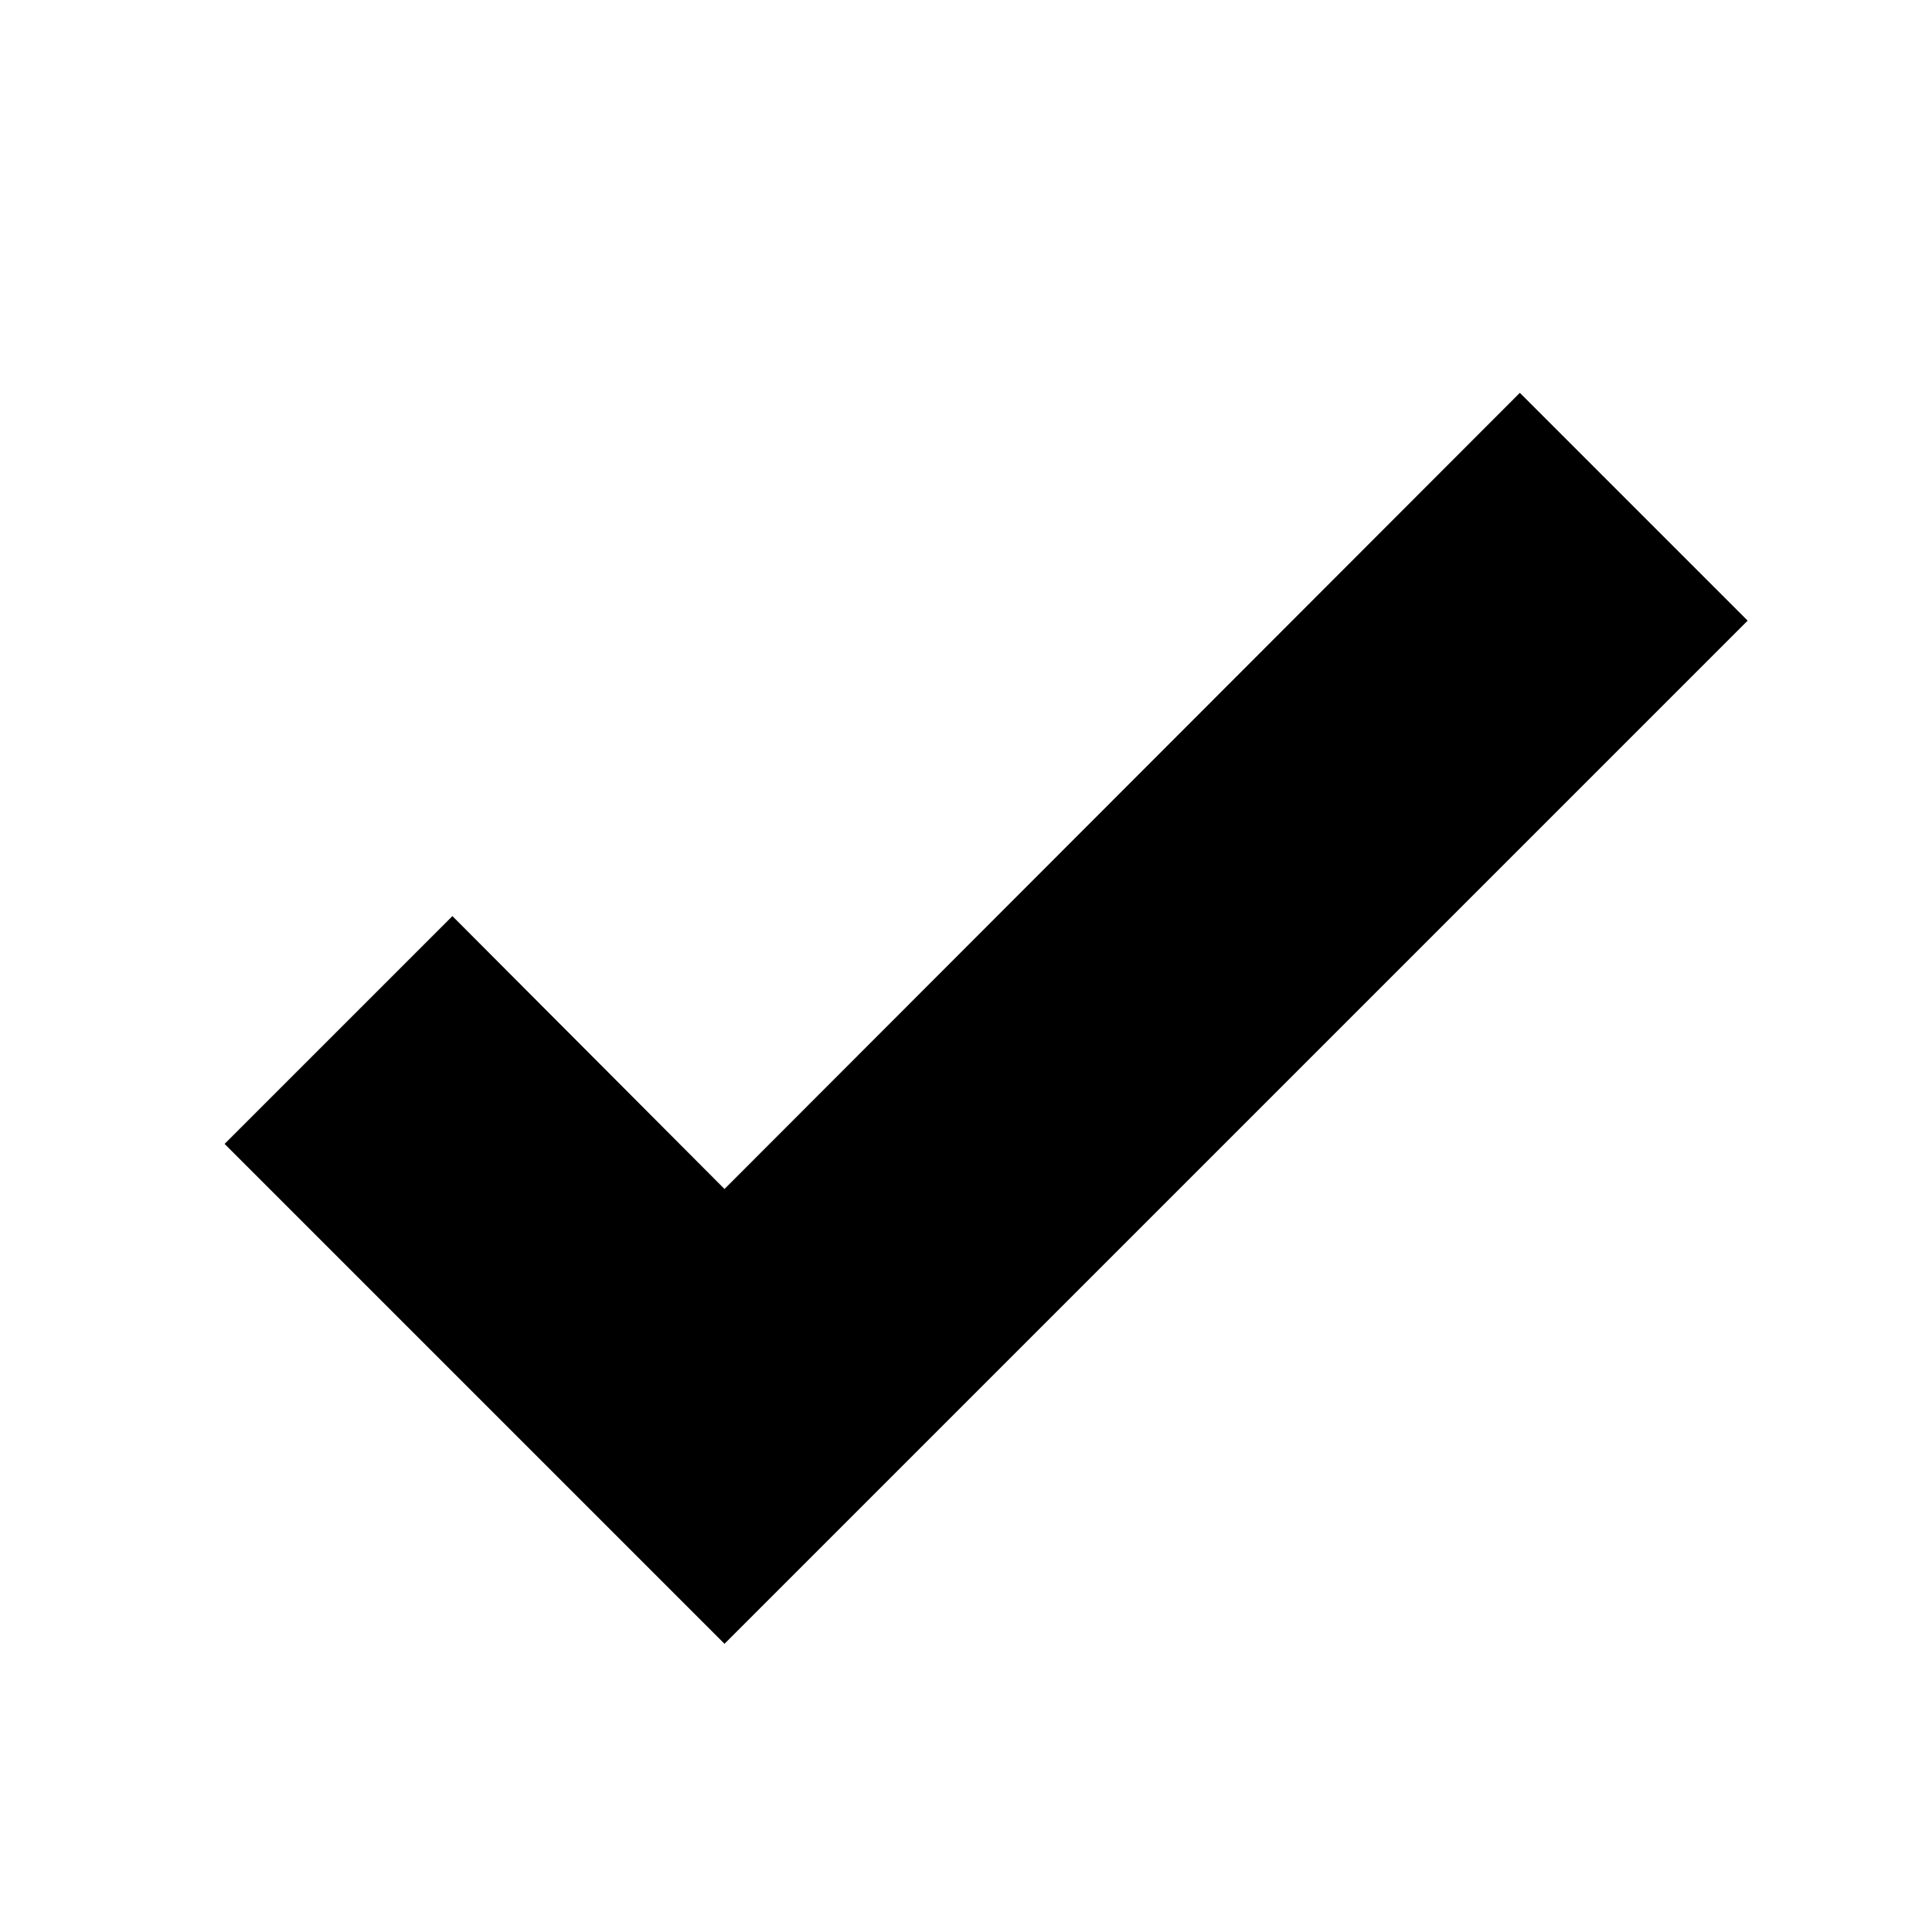
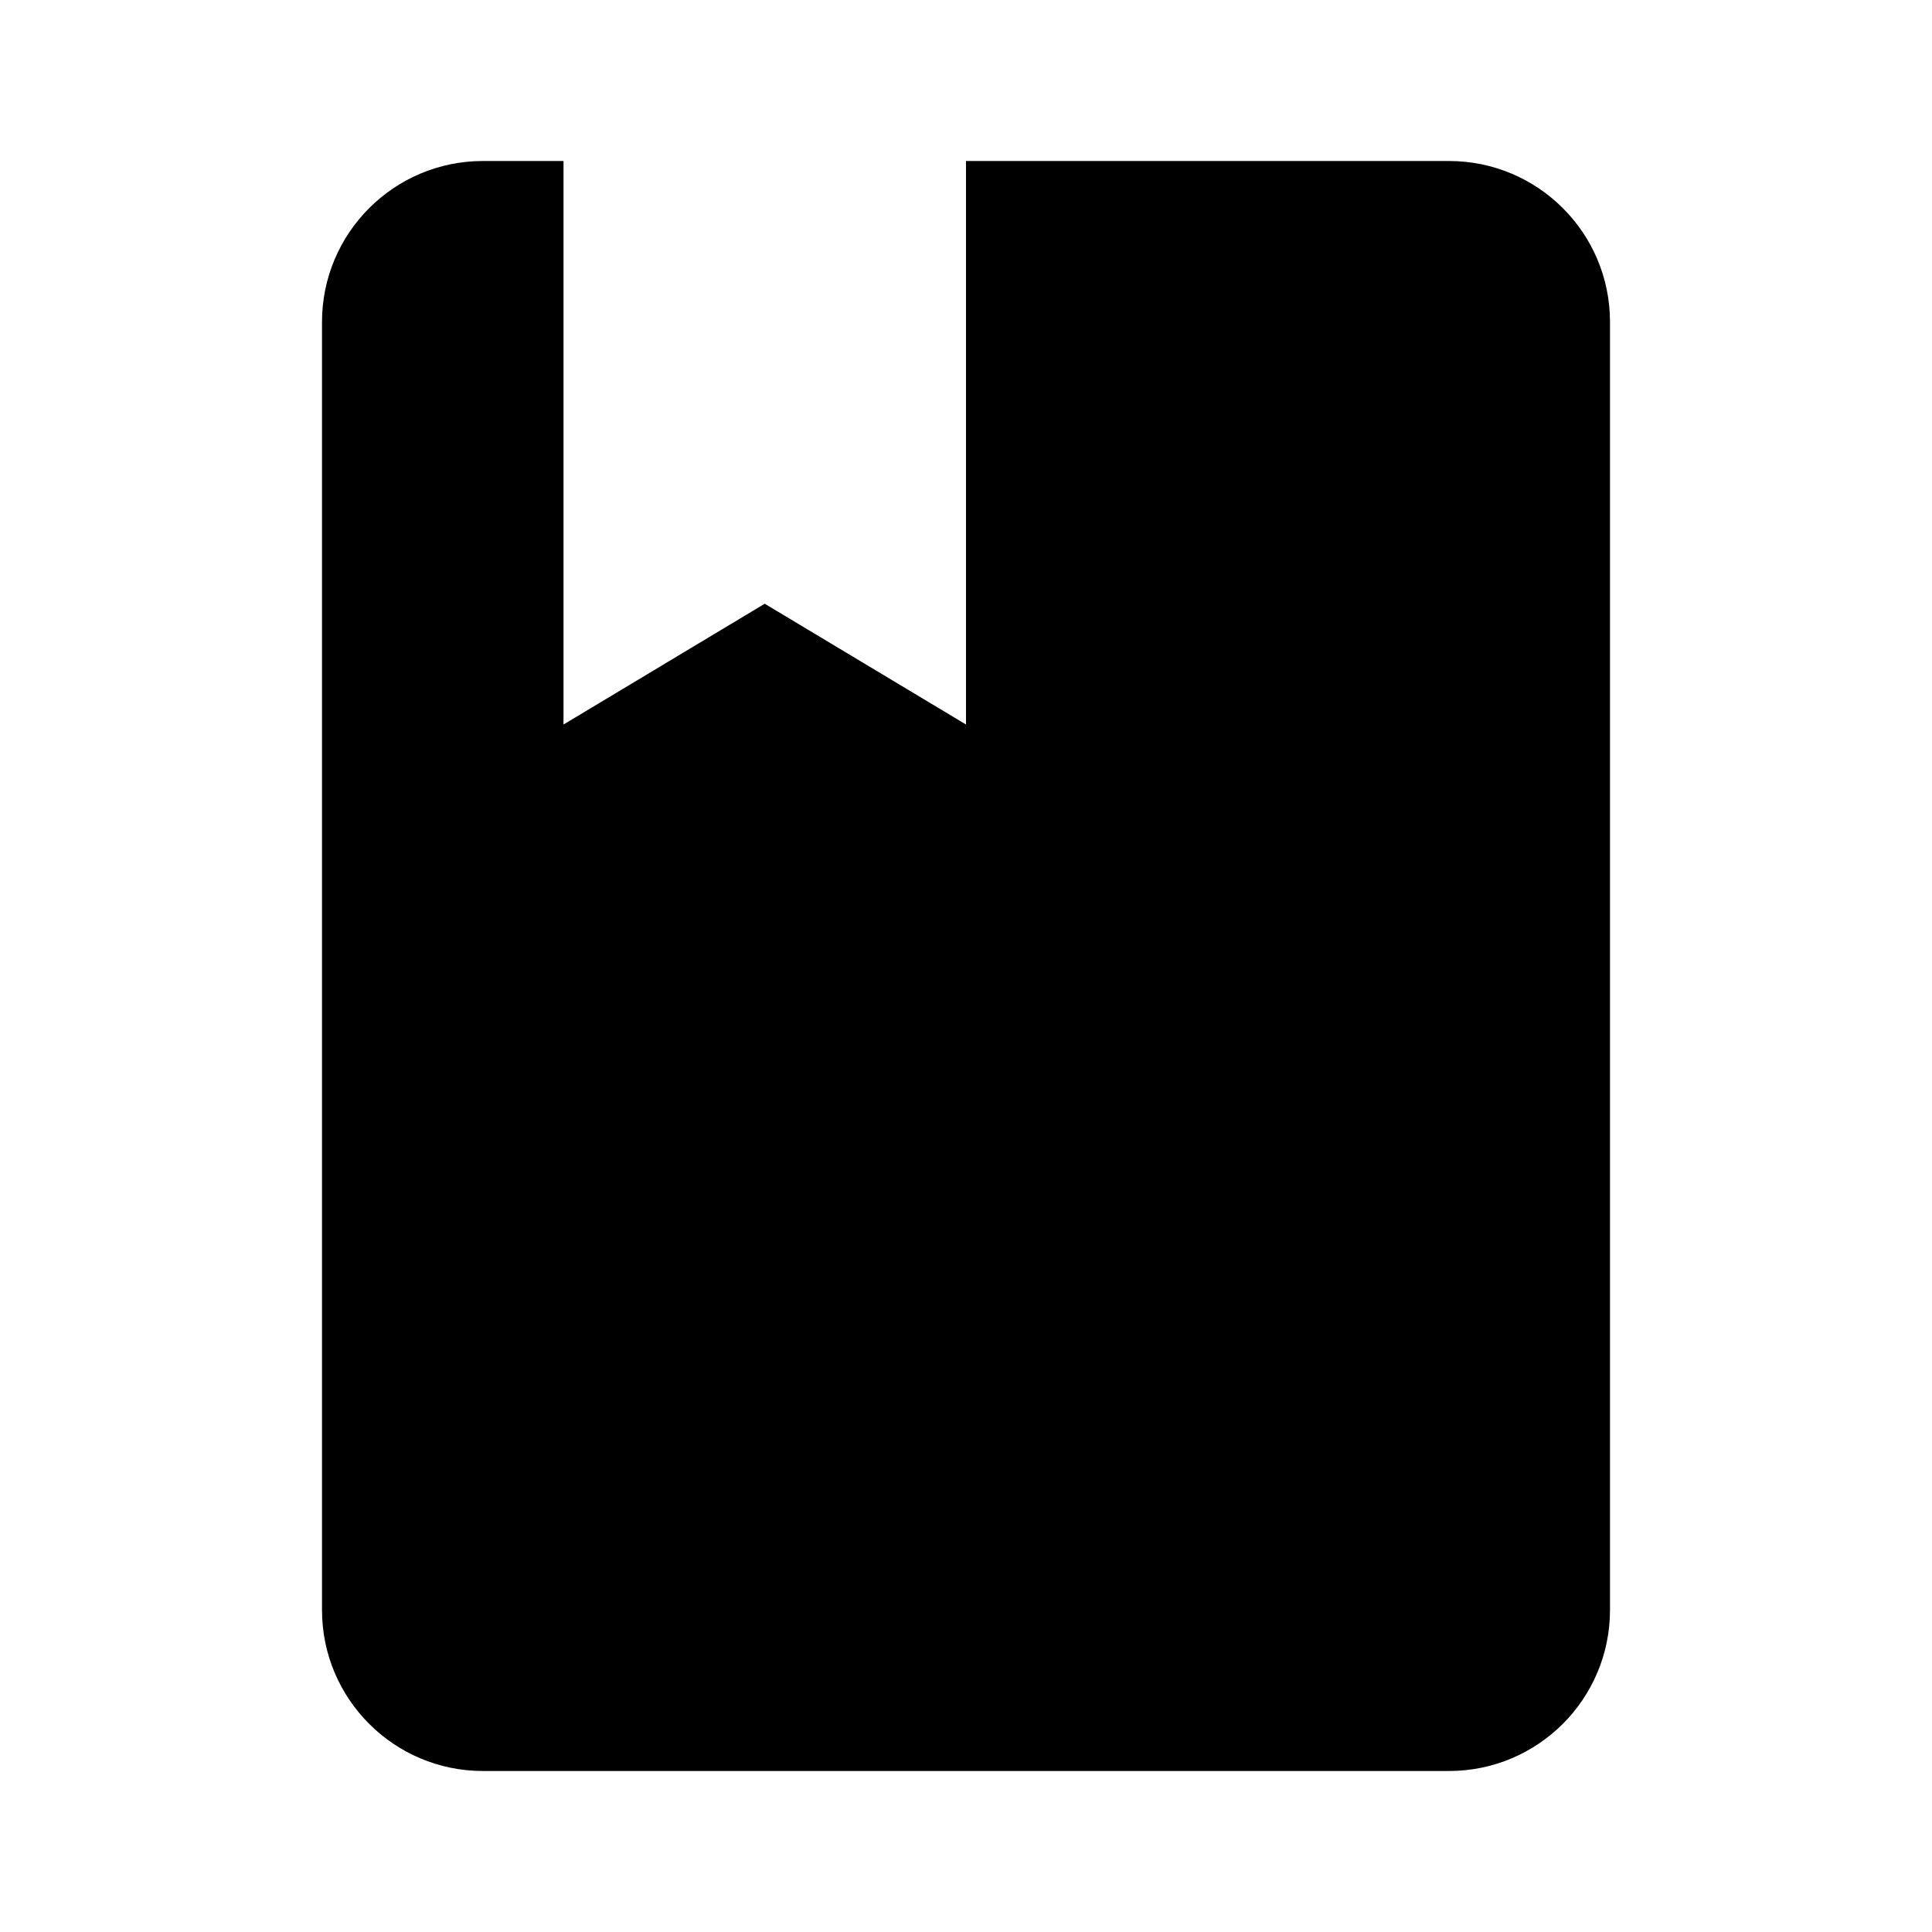
<svg xmlns="http://www.w3.org/2000/svg" viewBox="0 0 24 24">
-   <path d="M9,20.42L2.79,14.21L5.62,11.38L9,14.77L18.88,4.88L21.71,7.71L9,20.42Z" />
+   <path d="M18,22A2,2 0 0,0 20,20V4C20,2.89 19.1,2 18,2H12V9L9.5,7.5L7,9V2H6A2,2 0 0,0 4,4V20A2,2 0 0,0 6,22H18Z" />
</svg>
